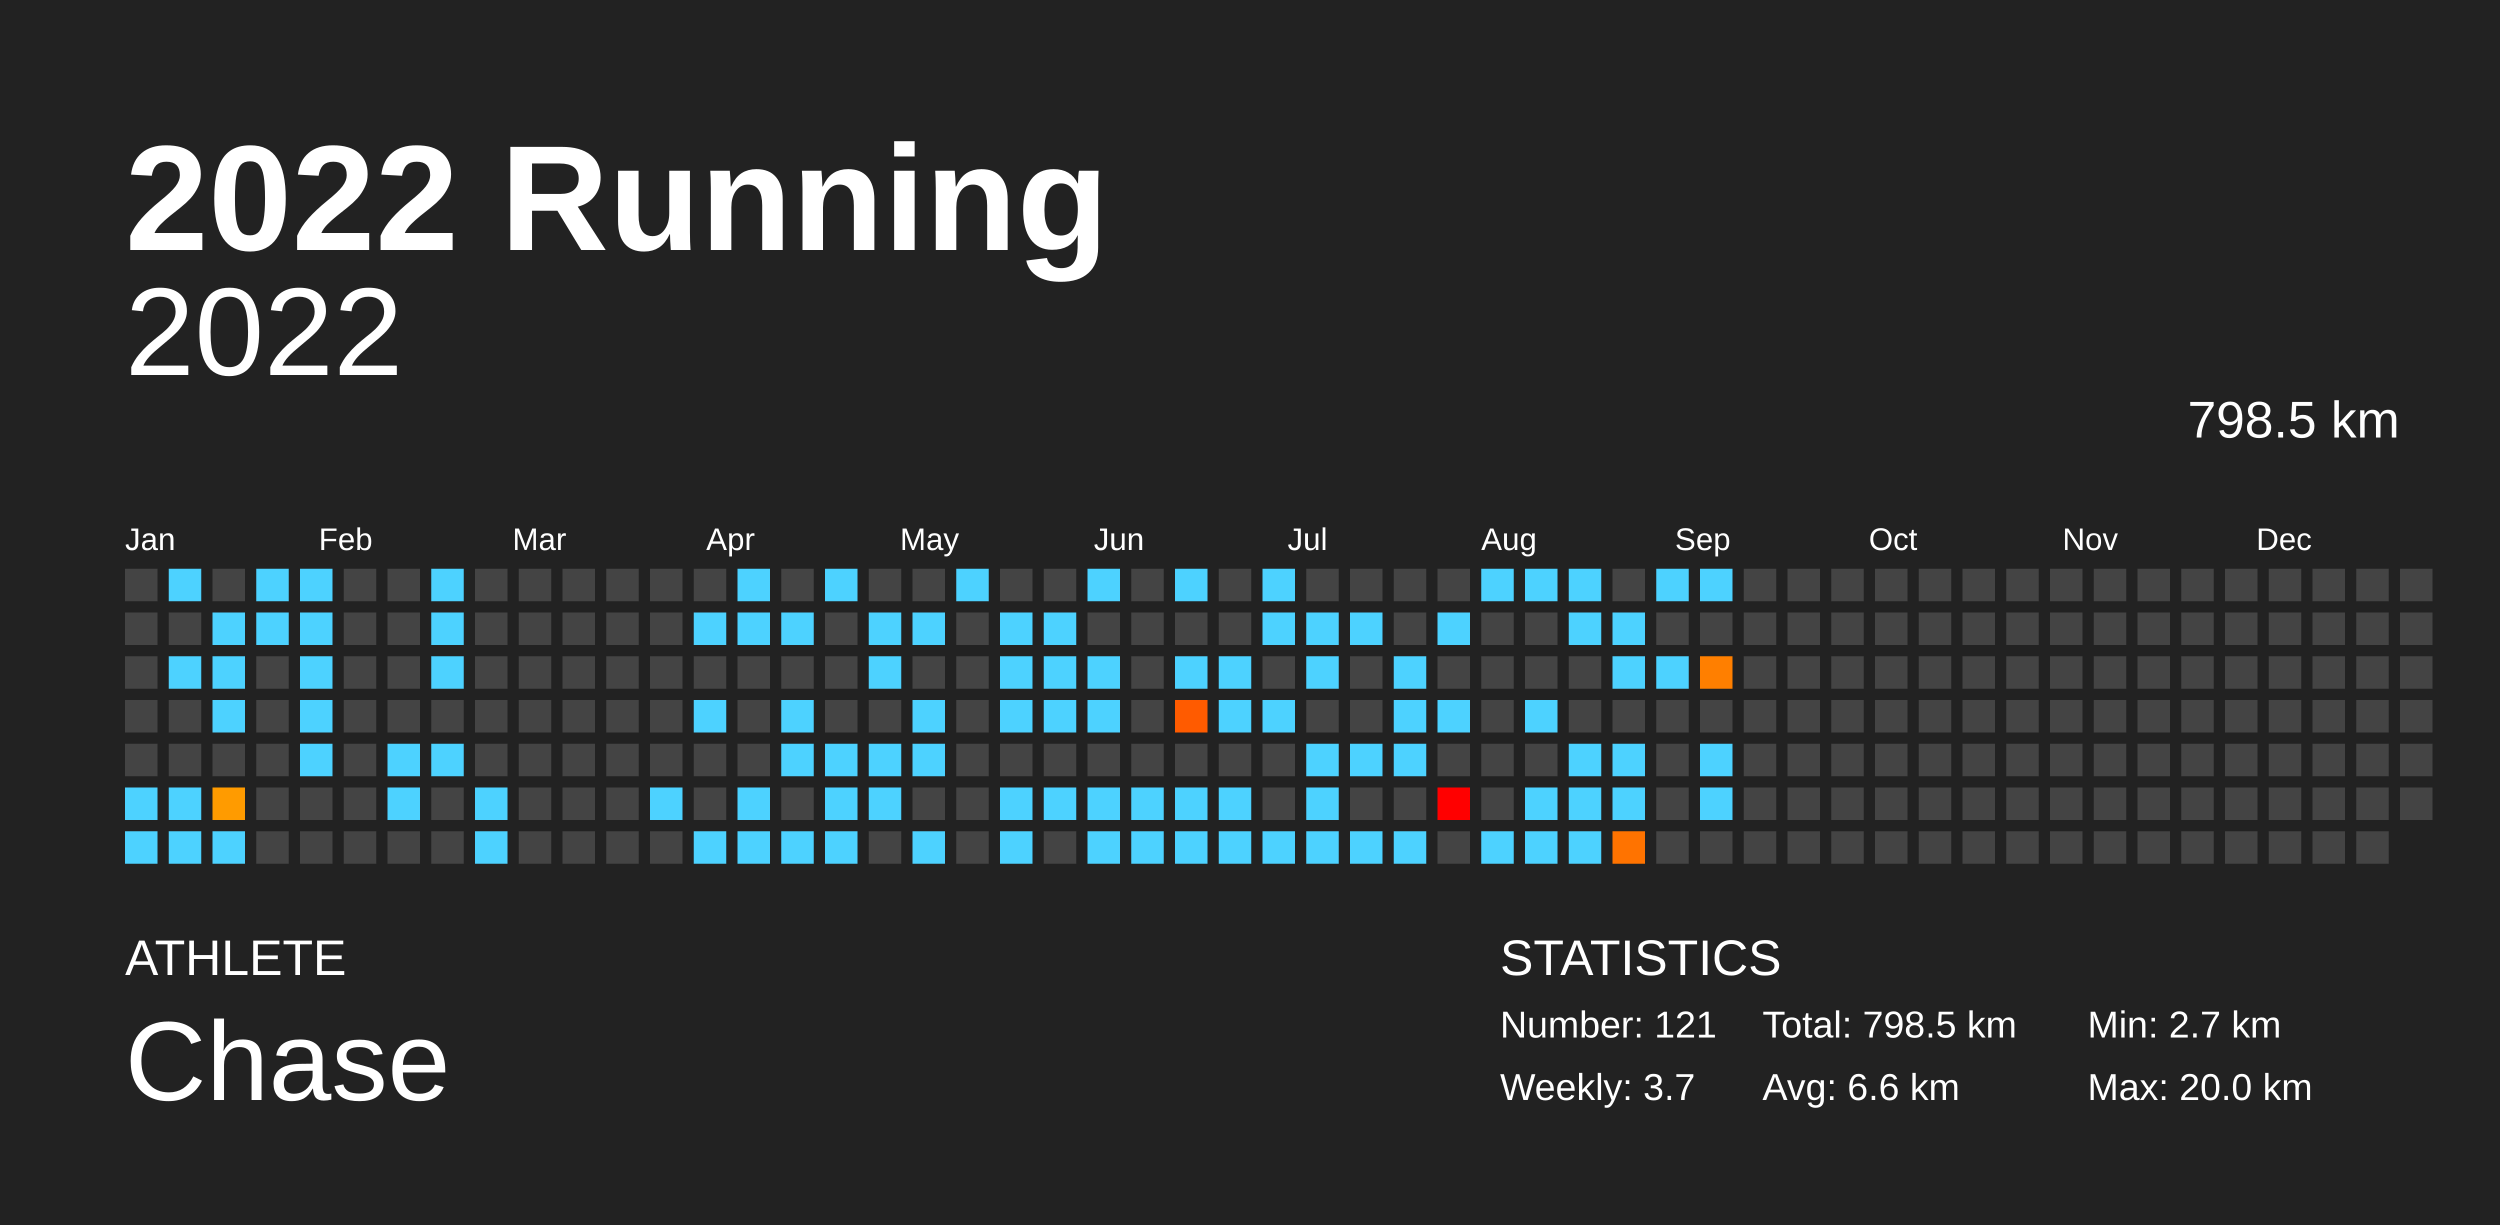
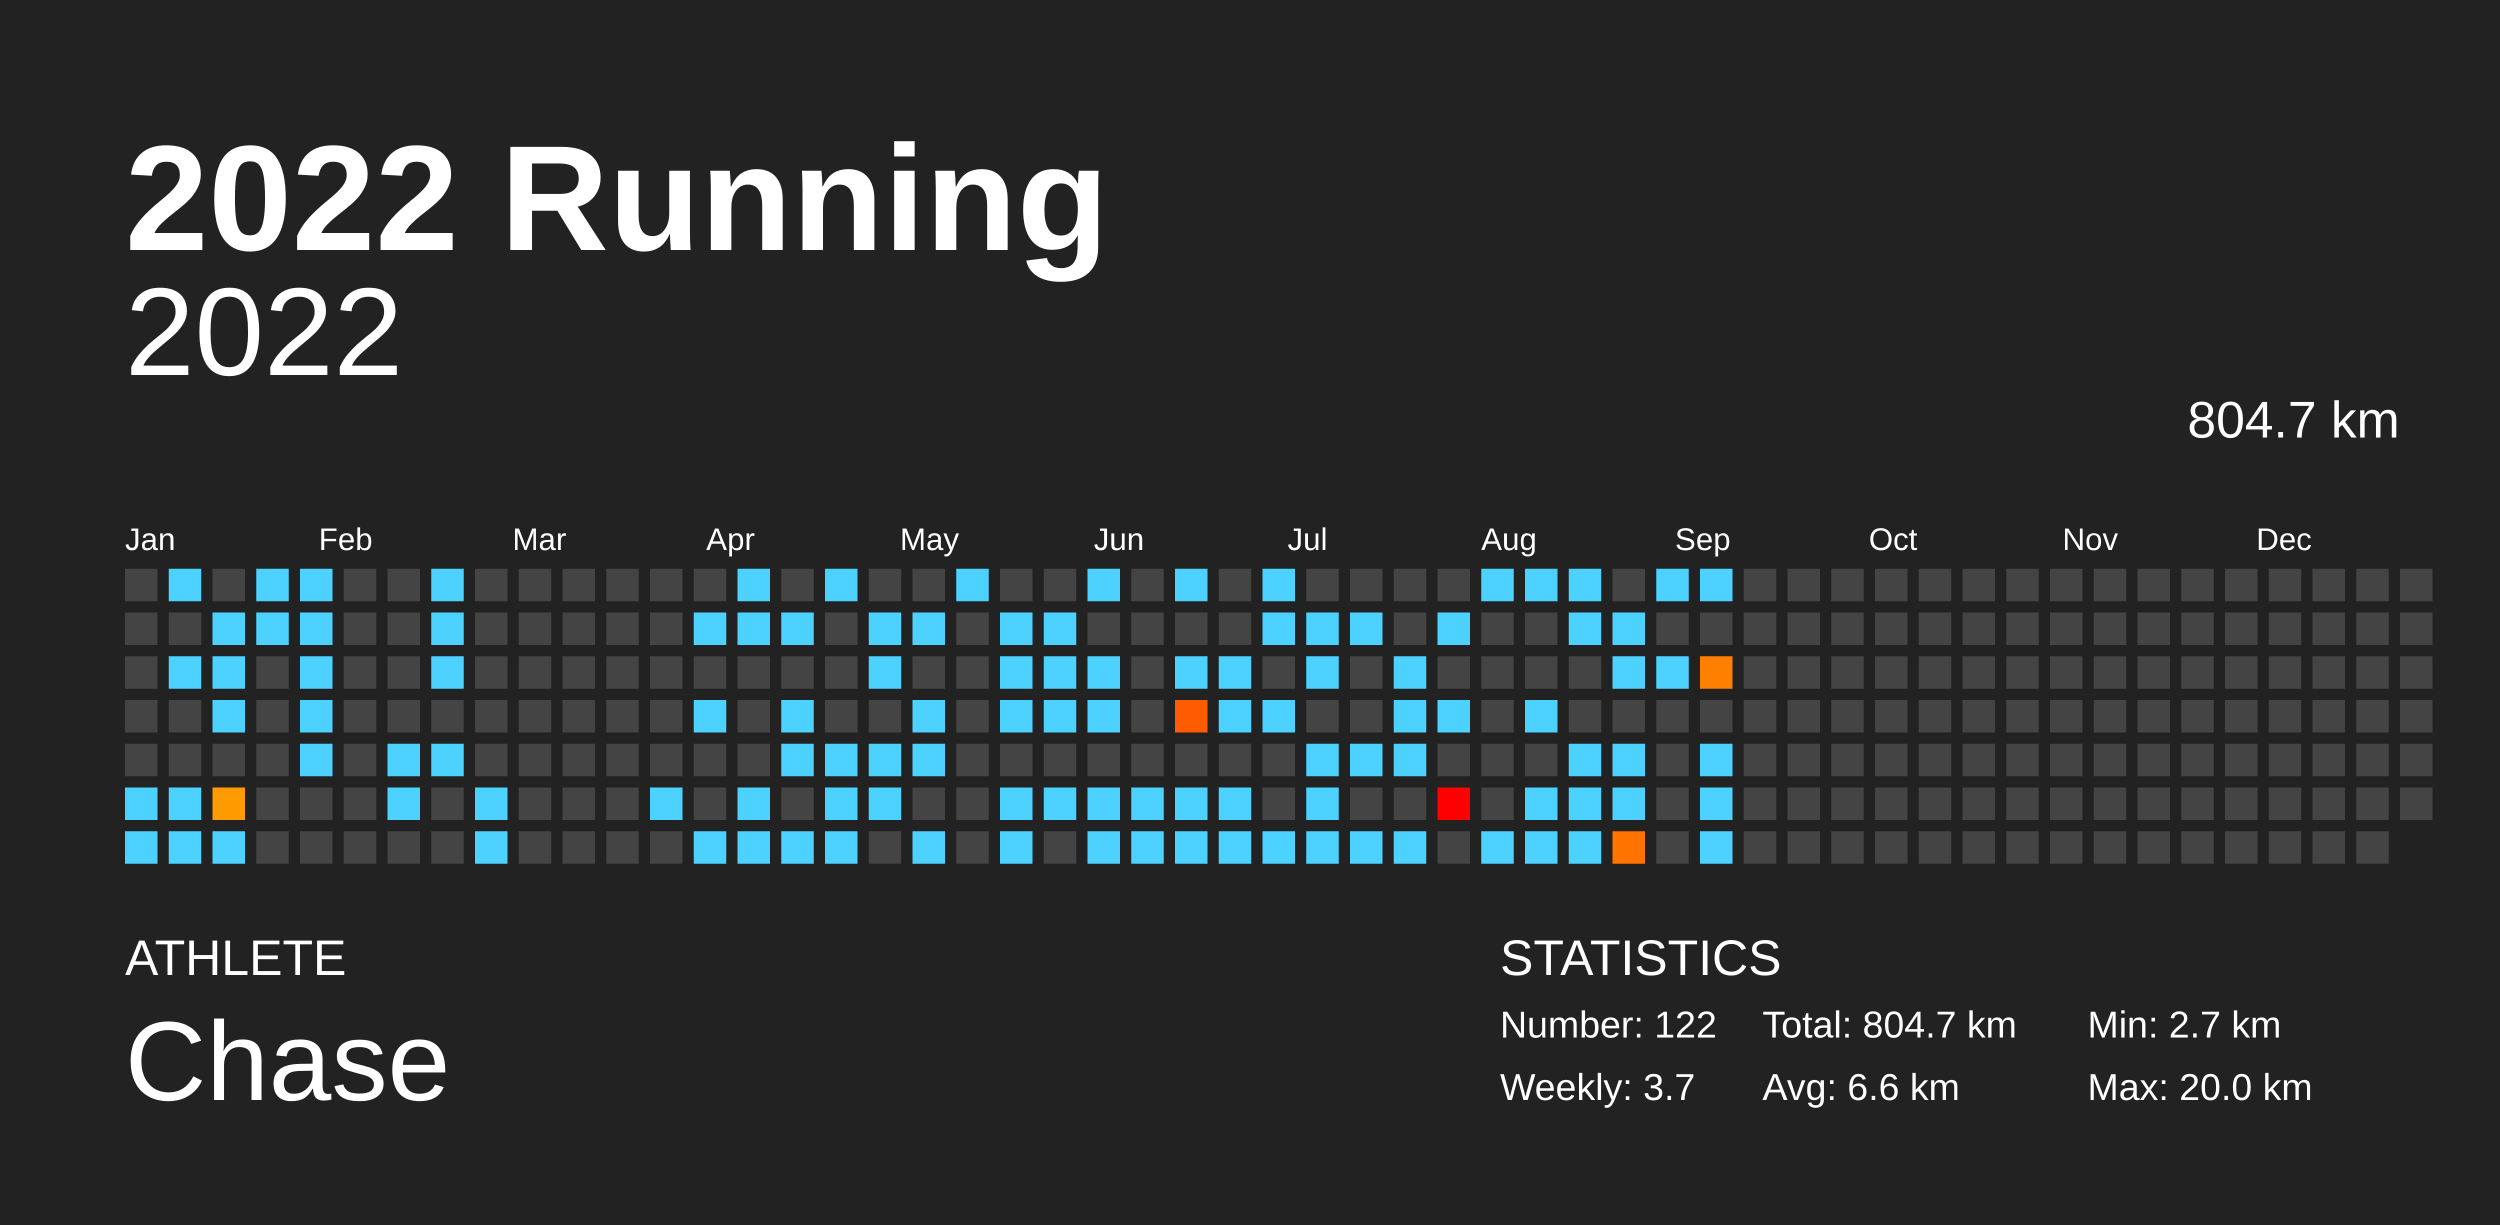
<svg xmlns="http://www.w3.org/2000/svg" baseProfile="full" height="98mm" version="1.1" viewBox="0,0,200,98" width="200mm">
  <defs />
  <rect fill="#222222" height="98" width="200" x="0" y="0" />
  <text fill="#FFFFFF" style="font-size:12px; font-family:Arial; font-weight:bold;" x="10" y="20">2022 Running</text>
  <text fill="#FFFFFF" style="font-size:4px; font-family:Arial" x="10" y="78">ATHLETE</text>
  <text fill="#FFFFFF" style="font-size:9px; font-family:Arial" x="10" y="88">Chase</text>
  <text fill="#FFFFFF" style="font-size:4px; font-family:Arial" x="120" y="78">STATISTICS</text>
-   <text fill="#FFFFFF" style="font-size:3px; font-family:Arial" x="120" y="83">Number: 121</text>
+   <text fill="#FFFFFF" style="font-size:3px; font-family:Arial" x="120" y="83">Number: 122</text>
  <text fill="#FFFFFF" style="font-size:3px; font-family:Arial" x="120" y="88">Weekly: 3.7</text>
-   <text fill="#FFFFFF" style="font-size:3px; font-family:Arial" x="141" y="83">Total: 798.5 km</text>
+   <text fill="#FFFFFF" style="font-size:3px; font-family:Arial" x="141" y="83">Total: 804.7 km</text>
  <text fill="#FFFFFF" style="font-size:3px; font-family:Arial" x="141" y="88">Avg: 6.6 km</text>
  <text fill="#FFFFFF" style="font-size:3px; font-family:Arial" x="167" y="83">Min: 2.7 km</text>
  <text fill="#FFFFFF" style="font-size:3px; font-family:Arial" x="167" y="88">Max: 20.0 km</text>
  <text alignment-baseline="hanging" fill="#FFFFFF" style="font-size:10.0px; font-family:Arial;" x="10" y="30">2022</text>
-   <text alignment-baseline="hanging" fill="#FFFFFF" style="font-size:4.125px; font-family:Arial;" x="175" y="35">798.5 km</text>
+   <text alignment-baseline="hanging" fill="#FFFFFF" style="font-size:4.125px; font-family:Arial;" x="175" y="35">804.7 km</text>
  <text fill="#FFFFFF" style="font-size:2.5px; font-family:Arial" x="10.0" y="44">Jan</text>
  <text fill="#FFFFFF" style="font-size:2.5px; font-family:Arial" x="25.5" y="44">Feb</text>
  <text fill="#FFFFFF" style="font-size:2.5px; font-family:Arial" x="41.0" y="44">Mar</text>
  <text fill="#FFFFFF" style="font-size:2.5px; font-family:Arial" x="56.5" y="44">Apr</text>
  <text fill="#FFFFFF" style="font-size:2.5px; font-family:Arial" x="72.0" y="44">May</text>
  <text fill="#FFFFFF" style="font-size:2.5px; font-family:Arial" x="87.5" y="44">Jun</text>
  <text fill="#FFFFFF" style="font-size:2.5px; font-family:Arial" x="103.0" y="44">Jul</text>
  <text fill="#FFFFFF" style="font-size:2.5px; font-family:Arial" x="118.5" y="44">Aug</text>
  <text fill="#FFFFFF" style="font-size:2.5px; font-family:Arial" x="134.0" y="44">Sep</text>
  <text fill="#FFFFFF" style="font-size:2.5px; font-family:Arial" x="149.5" y="44">Oct</text>
  <text fill="#FFFFFF" style="font-size:2.5px; font-family:Arial" x="165.0" y="44">Nov</text>
  <text fill="#FFFFFF" style="font-size:2.5px; font-family:Arial" x="180.5" y="44">Dec</text>
  <rect fill="#444444" height="2.6" width="2.6" x="10.0" y="45.5" />
  <rect fill="#444444" height="2.6" width="2.6" x="10.0" y="49.0" />
  <rect fill="#444444" height="2.6" width="2.6" x="10.0" y="52.5" />
  <rect fill="#444444" height="2.6" width="2.6" x="10.0" y="56.0" />
  <rect fill="#444444" height="2.6" width="2.6" x="10.0" y="59.5" />
  <rect fill="#4dd2ff" height="2.6" width="2.6" x="10.0" y="63.0" />
  <rect fill="#4dd2ff" height="2.6" width="2.6" x="10.0" y="66.5" />
  <rect fill="#4dd2ff" height="2.6" width="2.6" x="13.5" y="45.5" />
  <rect fill="#444444" height="2.6" width="2.6" x="13.5" y="49.0" />
  <rect fill="#4dd2ff" height="2.6" width="2.6" x="13.5" y="52.5" />
  <rect fill="#444444" height="2.6" width="2.6" x="13.5" y="56.0" />
  <rect fill="#444444" height="2.6" width="2.6" x="13.5" y="59.5" />
  <rect fill="#4dd2ff" height="2.6" width="2.6" x="13.5" y="63.0" />
  <rect fill="#4dd2ff" height="2.6" width="2.6" x="13.5" y="66.5" />
  <rect fill="#444444" height="2.6" width="2.6" x="17.0" y="45.5" />
  <rect fill="#4dd2ff" height="2.6" width="2.6" x="17.0" y="49.0" />
  <rect fill="#4dd2ff" height="2.6" width="2.6" x="17.0" y="52.5" />
  <rect fill="#4dd2ff" height="2.6" width="2.6" x="17.0" y="56.0" />
  <rect fill="#444444" height="2.6" width="2.6" x="17.0" y="59.5" />
  <rect fill="#ff9b00" height="2.6" width="2.6" x="17.0" y="63.0" />
  <rect fill="#4dd2ff" height="2.6" width="2.6" x="17.0" y="66.5" />
  <rect fill="#4dd2ff" height="2.6" width="2.6" x="20.5" y="45.5" />
  <rect fill="#4dd2ff" height="2.6" width="2.6" x="20.5" y="49.0" />
  <rect fill="#444444" height="2.6" width="2.6" x="20.5" y="52.5" />
  <rect fill="#444444" height="2.6" width="2.6" x="20.5" y="56.0" />
  <rect fill="#444444" height="2.6" width="2.6" x="20.5" y="59.5" />
  <rect fill="#444444" height="2.6" width="2.6" x="20.5" y="63.0" />
  <rect fill="#444444" height="2.6" width="2.6" x="20.5" y="66.5" />
  <rect fill="#4dd2ff" height="2.6" width="2.6" x="24.0" y="45.5" />
  <rect fill="#4dd2ff" height="2.6" width="2.6" x="24.0" y="49.0" />
  <rect fill="#4dd2ff" height="2.6" width="2.6" x="24.0" y="52.5" />
  <rect fill="#4dd2ff" height="2.6" width="2.6" x="24.0" y="56.0" />
  <rect fill="#4dd2ff" height="2.6" width="2.6" x="24.0" y="59.5" />
  <rect fill="#444444" height="2.6" width="2.6" x="24.0" y="63.0" />
  <rect fill="#444444" height="2.6" width="2.6" x="24.0" y="66.5" />
  <rect fill="#444444" height="2.6" width="2.6" x="27.5" y="45.5" />
  <rect fill="#444444" height="2.6" width="2.6" x="27.5" y="49.0" />
  <rect fill="#444444" height="2.6" width="2.6" x="27.5" y="52.5" />
  <rect fill="#444444" height="2.6" width="2.6" x="27.5" y="56.0" />
  <rect fill="#444444" height="2.6" width="2.6" x="27.5" y="59.5" />
  <rect fill="#444444" height="2.6" width="2.6" x="27.5" y="63.0" />
  <rect fill="#444444" height="2.6" width="2.6" x="27.5" y="66.5" />
  <rect fill="#444444" height="2.6" width="2.6" x="31.0" y="45.5" />
  <rect fill="#444444" height="2.6" width="2.6" x="31.0" y="49.0" />
  <rect fill="#444444" height="2.6" width="2.6" x="31.0" y="52.5" />
  <rect fill="#444444" height="2.6" width="2.6" x="31.0" y="56.0" />
  <rect fill="#4dd2ff" height="2.6" width="2.6" x="31.0" y="59.5" />
  <rect fill="#4dd2ff" height="2.6" width="2.6" x="31.0" y="63.0" />
  <rect fill="#444444" height="2.6" width="2.6" x="31.0" y="66.5" />
  <rect fill="#4dd2ff" height="2.6" width="2.6" x="34.5" y="45.5" />
  <rect fill="#4dd2ff" height="2.6" width="2.6" x="34.5" y="49.0" />
  <rect fill="#4dd2ff" height="2.6" width="2.6" x="34.5" y="52.5" />
  <rect fill="#444444" height="2.6" width="2.6" x="34.5" y="56.0" />
  <rect fill="#4dd2ff" height="2.6" width="2.6" x="34.5" y="59.5" />
  <rect fill="#444444" height="2.6" width="2.6" x="34.5" y="63.0" />
  <rect fill="#444444" height="2.6" width="2.6" x="34.5" y="66.5" />
  <rect fill="#444444" height="2.6" width="2.6" x="38.0" y="45.5" />
  <rect fill="#444444" height="2.6" width="2.6" x="38.0" y="49.0" />
  <rect fill="#444444" height="2.6" width="2.6" x="38.0" y="52.5" />
  <rect fill="#444444" height="2.6" width="2.6" x="38.0" y="56.0" />
  <rect fill="#444444" height="2.6" width="2.6" x="38.0" y="59.5" />
  <rect fill="#4dd2ff" height="2.6" width="2.6" x="38.0" y="63.0" />
  <rect fill="#4dd2ff" height="2.6" width="2.6" x="38.0" y="66.5" />
  <rect fill="#444444" height="2.6" width="2.6" x="41.5" y="45.5" />
  <rect fill="#444444" height="2.6" width="2.6" x="41.5" y="49.0" />
  <rect fill="#444444" height="2.6" width="2.6" x="41.5" y="52.5" />
  <rect fill="#444444" height="2.6" width="2.6" x="41.5" y="56.0" />
  <rect fill="#444444" height="2.6" width="2.6" x="41.5" y="59.5" />
  <rect fill="#444444" height="2.6" width="2.6" x="41.5" y="63.0" />
  <rect fill="#444444" height="2.6" width="2.6" x="41.5" y="66.5" />
  <rect fill="#444444" height="2.6" width="2.6" x="45.0" y="45.5" />
  <rect fill="#444444" height="2.6" width="2.6" x="45.0" y="49.0" />
  <rect fill="#444444" height="2.6" width="2.6" x="45.0" y="52.5" />
  <rect fill="#444444" height="2.6" width="2.6" x="45.0" y="56.0" />
  <rect fill="#444444" height="2.6" width="2.6" x="45.0" y="59.5" />
  <rect fill="#444444" height="2.6" width="2.6" x="45.0" y="63.0" />
  <rect fill="#444444" height="2.6" width="2.6" x="45.0" y="66.5" />
  <rect fill="#444444" height="2.6" width="2.6" x="48.5" y="45.5" />
  <rect fill="#444444" height="2.6" width="2.6" x="48.5" y="49.0" />
  <rect fill="#444444" height="2.6" width="2.6" x="48.5" y="52.5" />
  <rect fill="#444444" height="2.6" width="2.6" x="48.5" y="56.0" />
  <rect fill="#444444" height="2.6" width="2.6" x="48.5" y="59.5" />
  <rect fill="#444444" height="2.6" width="2.6" x="48.5" y="63.0" />
  <rect fill="#444444" height="2.6" width="2.6" x="48.5" y="66.5" />
  <rect fill="#444444" height="2.6" width="2.6" x="52.0" y="45.5" />
  <rect fill="#444444" height="2.6" width="2.6" x="52.0" y="49.0" />
  <rect fill="#444444" height="2.6" width="2.6" x="52.0" y="52.5" />
  <rect fill="#444444" height="2.6" width="2.6" x="52.0" y="56.0" />
  <rect fill="#444444" height="2.6" width="2.6" x="52.0" y="59.5" />
  <rect fill="#4dd2ff" height="2.6" width="2.6" x="52.0" y="63.0" />
  <rect fill="#444444" height="2.6" width="2.6" x="52.0" y="66.5" />
  <rect fill="#444444" height="2.6" width="2.6" x="55.5" y="45.5" />
  <rect fill="#4dd2ff" height="2.6" width="2.6" x="55.5" y="49.0" />
  <rect fill="#444444" height="2.6" width="2.6" x="55.5" y="52.5" />
  <rect fill="#4dd2ff" height="2.6" width="2.6" x="55.5" y="56.0" />
  <rect fill="#444444" height="2.6" width="2.6" x="55.5" y="59.5" />
  <rect fill="#444444" height="2.6" width="2.6" x="55.5" y="63.0" />
  <rect fill="#4dd2ff" height="2.6" width="2.6" x="55.5" y="66.5" />
  <rect fill="#4dd2ff" height="2.6" width="2.6" x="59.0" y="45.5" />
  <rect fill="#4dd2ff" height="2.6" width="2.6" x="59.0" y="49.0" />
  <rect fill="#444444" height="2.6" width="2.6" x="59.0" y="52.5" />
  <rect fill="#444444" height="2.6" width="2.6" x="59.0" y="56.0" />
  <rect fill="#444444" height="2.6" width="2.6" x="59.0" y="59.5" />
  <rect fill="#4dd2ff" height="2.6" width="2.6" x="59.0" y="63.0" />
  <rect fill="#4dd2ff" height="2.6" width="2.6" x="59.0" y="66.5" />
  <rect fill="#444444" height="2.6" width="2.6" x="62.5" y="45.5" />
  <rect fill="#4dd2ff" height="2.6" width="2.6" x="62.5" y="49.0" />
  <rect fill="#444444" height="2.6" width="2.6" x="62.5" y="52.5" />
  <rect fill="#4dd2ff" height="2.6" width="2.6" x="62.5" y="56.0" />
  <rect fill="#4dd2ff" height="2.6" width="2.6" x="62.5" y="59.5" />
  <rect fill="#444444" height="2.6" width="2.6" x="62.5" y="63.0" />
  <rect fill="#4dd2ff" height="2.6" width="2.6" x="62.5" y="66.5" />
  <rect fill="#4dd2ff" height="2.6" width="2.6" x="66.0" y="45.5" />
  <rect fill="#444444" height="2.6" width="2.6" x="66.0" y="49.0" />
  <rect fill="#444444" height="2.6" width="2.6" x="66.0" y="52.5" />
  <rect fill="#444444" height="2.6" width="2.6" x="66.0" y="56.0" />
  <rect fill="#4dd2ff" height="2.6" width="2.6" x="66.0" y="59.5" />
  <rect fill="#4dd2ff" height="2.6" width="2.6" x="66.0" y="63.0" />
  <rect fill="#4dd2ff" height="2.6" width="2.6" x="66.0" y="66.5" />
  <rect fill="#444444" height="2.6" width="2.6" x="69.5" y="45.5" />
  <rect fill="#4dd2ff" height="2.6" width="2.6" x="69.5" y="49.0" />
  <rect fill="#4dd2ff" height="2.6" width="2.6" x="69.5" y="52.5" />
  <rect fill="#444444" height="2.6" width="2.6" x="69.5" y="56.0" />
  <rect fill="#4dd2ff" height="2.6" width="2.6" x="69.5" y="59.5" />
  <rect fill="#4dd2ff" height="2.6" width="2.6" x="69.5" y="63.0" />
  <rect fill="#444444" height="2.6" width="2.6" x="69.5" y="66.5" />
  <rect fill="#444444" height="2.6" width="2.6" x="73.0" y="45.5" />
  <rect fill="#4dd2ff" height="2.6" width="2.6" x="73.0" y="49.0" />
  <rect fill="#444444" height="2.6" width="2.6" x="73.0" y="52.5" />
  <rect fill="#4dd2ff" height="2.6" width="2.6" x="73.0" y="56.0" />
  <rect fill="#4dd2ff" height="2.6" width="2.6" x="73.0" y="59.5" />
  <rect fill="#444444" height="2.6" width="2.6" x="73.0" y="63.0" />
  <rect fill="#4dd2ff" height="2.6" width="2.6" x="73.0" y="66.5" />
  <rect fill="#4dd2ff" height="2.6" width="2.6" x="76.5" y="45.5" />
  <rect fill="#444444" height="2.6" width="2.6" x="76.5" y="49.0" />
  <rect fill="#444444" height="2.6" width="2.6" x="76.5" y="52.5" />
  <rect fill="#444444" height="2.6" width="2.6" x="76.5" y="56.0" />
  <rect fill="#444444" height="2.6" width="2.6" x="76.5" y="59.5" />
  <rect fill="#444444" height="2.6" width="2.6" x="76.5" y="63.0" />
  <rect fill="#444444" height="2.6" width="2.6" x="76.5" y="66.5" />
  <rect fill="#444444" height="2.6" width="2.6" x="80.0" y="45.5" />
  <rect fill="#4dd2ff" height="2.6" width="2.6" x="80.0" y="49.0" />
  <rect fill="#4dd2ff" height="2.6" width="2.6" x="80.0" y="52.5" />
  <rect fill="#4dd2ff" height="2.6" width="2.6" x="80.0" y="56.0" />
  <rect fill="#444444" height="2.6" width="2.6" x="80.0" y="59.5" />
  <rect fill="#4dd2ff" height="2.6" width="2.6" x="80.0" y="63.0" />
  <rect fill="#4dd2ff" height="2.6" width="2.6" x="80.0" y="66.5" />
  <rect fill="#444444" height="2.6" width="2.6" x="83.5" y="45.5" />
  <rect fill="#4dd2ff" height="2.6" width="2.6" x="83.5" y="49.0" />
  <rect fill="#4dd2ff" height="2.6" width="2.6" x="83.5" y="52.5" />
  <rect fill="#4dd2ff" height="2.6" width="2.6" x="83.5" y="56.0" />
  <rect fill="#444444" height="2.6" width="2.6" x="83.5" y="59.5" />
  <rect fill="#4dd2ff" height="2.6" width="2.6" x="83.5" y="63.0" />
  <rect fill="#444444" height="2.6" width="2.6" x="83.5" y="66.5" />
  <rect fill="#4dd2ff" height="2.6" width="2.6" x="87.0" y="45.5" />
  <rect fill="#444444" height="2.6" width="2.6" x="87.0" y="49.0" />
  <rect fill="#4dd2ff" height="2.6" width="2.6" x="87.0" y="52.5" />
  <rect fill="#4dd2ff" height="2.6" width="2.6" x="87.0" y="56.0" />
  <rect fill="#444444" height="2.6" width="2.6" x="87.0" y="59.5" />
  <rect fill="#4dd2ff" height="2.6" width="2.6" x="87.0" y="63.0" />
  <rect fill="#4dd2ff" height="2.6" width="2.6" x="87.0" y="66.5" />
  <rect fill="#444444" height="2.6" width="2.6" x="90.5" y="45.5" />
  <rect fill="#444444" height="2.6" width="2.6" x="90.5" y="49.0" />
  <rect fill="#444444" height="2.6" width="2.6" x="90.5" y="52.5" />
  <rect fill="#444444" height="2.6" width="2.6" x="90.5" y="56.0" />
  <rect fill="#444444" height="2.6" width="2.6" x="90.5" y="59.5" />
  <rect fill="#4dd2ff" height="2.6" width="2.6" x="90.5" y="63.0" />
  <rect fill="#4dd2ff" height="2.6" width="2.6" x="90.5" y="66.5" />
  <rect fill="#4dd2ff" height="2.6" width="2.6" x="94.0" y="45.5" />
  <rect fill="#444444" height="2.6" width="2.6" x="94.0" y="49.0" />
  <rect fill="#4dd2ff" height="2.6" width="2.6" x="94.0" y="52.5" />
  <rect fill="#ff5b00" height="2.6" width="2.6" x="94.0" y="56.0" />
  <rect fill="#444444" height="2.6" width="2.6" x="94.0" y="59.5" />
  <rect fill="#4dd2ff" height="2.6" width="2.6" x="94.0" y="63.0" />
  <rect fill="#4dd2ff" height="2.6" width="2.6" x="94.0" y="66.5" />
  <rect fill="#444444" height="2.6" width="2.6" x="97.5" y="45.5" />
  <rect fill="#444444" height="2.6" width="2.6" x="97.5" y="49.0" />
  <rect fill="#4dd2ff" height="2.6" width="2.6" x="97.5" y="52.5" />
  <rect fill="#4dd2ff" height="2.6" width="2.6" x="97.5" y="56.0" />
  <rect fill="#444444" height="2.6" width="2.6" x="97.5" y="59.5" />
  <rect fill="#4dd2ff" height="2.6" width="2.6" x="97.5" y="63.0" />
  <rect fill="#4dd2ff" height="2.6" width="2.6" x="97.5" y="66.5" />
  <rect fill="#4dd2ff" height="2.6" width="2.6" x="101.0" y="45.5" />
  <rect fill="#4dd2ff" height="2.6" width="2.6" x="101.0" y="49.0" />
  <rect fill="#444444" height="2.6" width="2.6" x="101.0" y="52.5" />
  <rect fill="#4dd2ff" height="2.6" width="2.6" x="101.0" y="56.0" />
  <rect fill="#444444" height="2.6" width="2.6" x="101.0" y="59.5" />
  <rect fill="#444444" height="2.6" width="2.6" x="101.0" y="63.0" />
  <rect fill="#4dd2ff" height="2.6" width="2.6" x="101.0" y="66.5" />
  <rect fill="#444444" height="2.6" width="2.6" x="104.5" y="45.5" />
  <rect fill="#4dd2ff" height="2.6" width="2.6" x="104.5" y="49.0" />
  <rect fill="#4dd2ff" height="2.6" width="2.6" x="104.5" y="52.5" />
  <rect fill="#444444" height="2.6" width="2.6" x="104.5" y="56.0" />
  <rect fill="#4dd2ff" height="2.6" width="2.6" x="104.5" y="59.5" />
  <rect fill="#4dd2ff" height="2.6" width="2.6" x="104.5" y="63.0" />
  <rect fill="#4dd2ff" height="2.6" width="2.6" x="104.5" y="66.5" />
  <rect fill="#444444" height="2.6" width="2.6" x="108.0" y="45.5" />
  <rect fill="#4dd2ff" height="2.6" width="2.6" x="108.0" y="49.0" />
  <rect fill="#444444" height="2.6" width="2.6" x="108.0" y="52.5" />
  <rect fill="#444444" height="2.6" width="2.6" x="108.0" y="56.0" />
  <rect fill="#4dd2ff" height="2.6" width="2.6" x="108.0" y="59.5" />
  <rect fill="#444444" height="2.6" width="2.6" x="108.0" y="63.0" />
  <rect fill="#4dd2ff" height="2.6" width="2.6" x="108.0" y="66.5" />
  <rect fill="#444444" height="2.6" width="2.6" x="111.5" y="45.5" />
  <rect fill="#444444" height="2.6" width="2.6" x="111.5" y="49.0" />
  <rect fill="#4dd2ff" height="2.6" width="2.6" x="111.5" y="52.5" />
  <rect fill="#4dd2ff" height="2.6" width="2.6" x="111.5" y="56.0" />
  <rect fill="#4dd2ff" height="2.6" width="2.6" x="111.5" y="59.5" />
  <rect fill="#444444" height="2.6" width="2.6" x="111.5" y="63.0" />
  <rect fill="#4dd2ff" height="2.6" width="2.6" x="111.5" y="66.5" />
  <rect fill="#444444" height="2.6" width="2.6" x="115.0" y="45.5" />
  <rect fill="#4dd2ff" height="2.6" width="2.6" x="115.0" y="49.0" />
  <rect fill="#444444" height="2.6" width="2.6" x="115.0" y="52.5" />
  <rect fill="#4dd2ff" height="2.6" width="2.6" x="115.0" y="56.0" />
  <rect fill="#444444" height="2.6" width="2.6" x="115.0" y="59.5" />
  <rect fill="red" height="2.6" width="2.6" x="115.0" y="63.0" />
  <rect fill="#444444" height="2.6" width="2.6" x="115.0" y="66.5" />
  <rect fill="#4dd2ff" height="2.6" width="2.6" x="118.5" y="45.5" />
  <rect fill="#444444" height="2.6" width="2.6" x="118.5" y="49.0" />
  <rect fill="#444444" height="2.6" width="2.6" x="118.5" y="52.5" />
  <rect fill="#444444" height="2.6" width="2.6" x="118.5" y="56.0" />
  <rect fill="#444444" height="2.6" width="2.6" x="118.5" y="59.5" />
  <rect fill="#444444" height="2.6" width="2.6" x="118.5" y="63.0" />
  <rect fill="#4dd2ff" height="2.6" width="2.6" x="118.5" y="66.5" />
  <rect fill="#4dd2ff" height="2.6" width="2.6" x="122.0" y="45.5" />
  <rect fill="#444444" height="2.6" width="2.6" x="122.0" y="49.0" />
  <rect fill="#444444" height="2.6" width="2.6" x="122.0" y="52.5" />
  <rect fill="#4dd2ff" height="2.6" width="2.6" x="122.0" y="56.0" />
  <rect fill="#444444" height="2.6" width="2.6" x="122.0" y="59.5" />
  <rect fill="#4dd2ff" height="2.6" width="2.6" x="122.0" y="63.0" />
  <rect fill="#4dd2ff" height="2.6" width="2.6" x="122.0" y="66.5" />
  <rect fill="#4dd2ff" height="2.6" width="2.6" x="125.5" y="45.5" />
  <rect fill="#4dd2ff" height="2.6" width="2.6" x="125.5" y="49.0" />
  <rect fill="#444444" height="2.6" width="2.6" x="125.5" y="52.5" />
  <rect fill="#444444" height="2.6" width="2.6" x="125.5" y="56.0" />
  <rect fill="#4dd2ff" height="2.6" width="2.6" x="125.5" y="59.5" />
  <rect fill="#4dd2ff" height="2.6" width="2.6" x="125.5" y="63.0" />
  <rect fill="#4dd2ff" height="2.6" width="2.6" x="125.5" y="66.5" />
  <rect fill="#444444" height="2.6" width="2.6" x="129.0" y="45.5" />
  <rect fill="#4dd2ff" height="2.6" width="2.6" x="129.0" y="49.0" />
  <rect fill="#4dd2ff" height="2.6" width="2.6" x="129.0" y="52.5" />
  <rect fill="#444444" height="2.6" width="2.6" x="129.0" y="56.0" />
  <rect fill="#4dd2ff" height="2.6" width="2.6" x="129.0" y="59.5" />
  <rect fill="#4dd2ff" height="2.6" width="2.6" x="129.0" y="63.0" />
  <rect fill="#ff7300" height="2.6" width="2.6" x="129.0" y="66.5" />
  <rect fill="#4dd2ff" height="2.6" width="2.6" x="132.5" y="45.5" />
  <rect fill="#444444" height="2.6" width="2.6" x="132.5" y="49.0" />
  <rect fill="#4dd2ff" height="2.6" width="2.6" x="132.5" y="52.5" />
  <rect fill="#444444" height="2.6" width="2.6" x="132.5" y="56.0" />
  <rect fill="#444444" height="2.6" width="2.6" x="132.5" y="59.5" />
  <rect fill="#444444" height="2.6" width="2.6" x="132.5" y="63.0" />
  <rect fill="#444444" height="2.6" width="2.6" x="132.5" y="66.5" />
  <rect fill="#4dd2ff" height="2.6" width="2.6" x="136.0" y="45.5" />
  <rect fill="#444444" height="2.6" width="2.6" x="136.0" y="49.0" />
  <rect fill="#ff7f00" height="2.6" width="2.6" x="136.0" y="52.5" />
  <rect fill="#444444" height="2.6" width="2.6" x="136.0" y="56.0" />
  <rect fill="#4dd2ff" height="2.6" width="2.6" x="136.0" y="59.5" />
  <rect fill="#4dd2ff" height="2.6" width="2.6" x="136.0" y="63.0" />
-   <rect fill="#444444" height="2.6" width="2.6" x="136.0" y="66.5" />
+   <rect fill="#4dd2ff" height="2.6" width="2.6" x="136.0" y="66.5" />
  <rect fill="#444444" height="2.6" width="2.6" x="139.5" y="45.5" />
  <rect fill="#444444" height="2.6" width="2.6" x="139.5" y="49.0" />
  <rect fill="#444444" height="2.6" width="2.6" x="139.5" y="52.5" />
  <rect fill="#444444" height="2.6" width="2.6" x="139.5" y="56.0" />
  <rect fill="#444444" height="2.6" width="2.6" x="139.5" y="59.5" />
  <rect fill="#444444" height="2.6" width="2.6" x="139.5" y="63.0" />
  <rect fill="#444444" height="2.6" width="2.6" x="139.5" y="66.5" />
  <rect fill="#444444" height="2.6" width="2.6" x="143.0" y="45.5" />
  <rect fill="#444444" height="2.6" width="2.6" x="143.0" y="49.0" />
  <rect fill="#444444" height="2.6" width="2.6" x="143.0" y="52.5" />
  <rect fill="#444444" height="2.6" width="2.6" x="143.0" y="56.0" />
  <rect fill="#444444" height="2.6" width="2.6" x="143.0" y="59.5" />
  <rect fill="#444444" height="2.6" width="2.6" x="143.0" y="63.0" />
  <rect fill="#444444" height="2.6" width="2.6" x="143.0" y="66.5" />
  <rect fill="#444444" height="2.6" width="2.6" x="146.5" y="45.5" />
  <rect fill="#444444" height="2.6" width="2.6" x="146.5" y="49.0" />
  <rect fill="#444444" height="2.6" width="2.6" x="146.5" y="52.5" />
  <rect fill="#444444" height="2.6" width="2.6" x="146.5" y="56.0" />
  <rect fill="#444444" height="2.6" width="2.6" x="146.5" y="59.5" />
  <rect fill="#444444" height="2.6" width="2.6" x="146.5" y="63.0" />
  <rect fill="#444444" height="2.6" width="2.6" x="146.5" y="66.5" />
  <rect fill="#444444" height="2.6" width="2.6" x="150.0" y="45.5" />
  <rect fill="#444444" height="2.6" width="2.6" x="150.0" y="49.0" />
  <rect fill="#444444" height="2.6" width="2.6" x="150.0" y="52.5" />
  <rect fill="#444444" height="2.6" width="2.6" x="150.0" y="56.0" />
  <rect fill="#444444" height="2.6" width="2.6" x="150.0" y="59.5" />
  <rect fill="#444444" height="2.6" width="2.6" x="150.0" y="63.0" />
  <rect fill="#444444" height="2.6" width="2.6" x="150.0" y="66.5" />
  <rect fill="#444444" height="2.6" width="2.6" x="153.5" y="45.5" />
  <rect fill="#444444" height="2.6" width="2.6" x="153.5" y="49.0" />
  <rect fill="#444444" height="2.6" width="2.6" x="153.5" y="52.5" />
  <rect fill="#444444" height="2.6" width="2.6" x="153.5" y="56.0" />
  <rect fill="#444444" height="2.6" width="2.6" x="153.5" y="59.5" />
  <rect fill="#444444" height="2.6" width="2.6" x="153.5" y="63.0" />
  <rect fill="#444444" height="2.6" width="2.6" x="153.5" y="66.5" />
  <rect fill="#444444" height="2.6" width="2.6" x="157.0" y="45.5" />
  <rect fill="#444444" height="2.6" width="2.6" x="157.0" y="49.0" />
  <rect fill="#444444" height="2.6" width="2.6" x="157.0" y="52.5" />
  <rect fill="#444444" height="2.6" width="2.6" x="157.0" y="56.0" />
  <rect fill="#444444" height="2.6" width="2.6" x="157.0" y="59.5" />
  <rect fill="#444444" height="2.6" width="2.6" x="157.0" y="63.0" />
  <rect fill="#444444" height="2.6" width="2.6" x="157.0" y="66.5" />
  <rect fill="#444444" height="2.6" width="2.6" x="160.5" y="45.5" />
  <rect fill="#444444" height="2.6" width="2.6" x="160.5" y="49.0" />
  <rect fill="#444444" height="2.6" width="2.6" x="160.5" y="52.5" />
  <rect fill="#444444" height="2.6" width="2.6" x="160.5" y="56.0" />
  <rect fill="#444444" height="2.6" width="2.6" x="160.5" y="59.5" />
  <rect fill="#444444" height="2.6" width="2.6" x="160.5" y="63.0" />
  <rect fill="#444444" height="2.6" width="2.6" x="160.5" y="66.5" />
  <rect fill="#444444" height="2.6" width="2.6" x="164.0" y="45.5" />
  <rect fill="#444444" height="2.6" width="2.6" x="164.0" y="49.0" />
  <rect fill="#444444" height="2.6" width="2.6" x="164.0" y="52.5" />
  <rect fill="#444444" height="2.6" width="2.6" x="164.0" y="56.0" />
  <rect fill="#444444" height="2.6" width="2.6" x="164.0" y="59.5" />
  <rect fill="#444444" height="2.6" width="2.6" x="164.0" y="63.0" />
  <rect fill="#444444" height="2.6" width="2.6" x="164.0" y="66.5" />
  <rect fill="#444444" height="2.6" width="2.6" x="167.5" y="45.5" />
  <rect fill="#444444" height="2.6" width="2.6" x="167.5" y="49.0" />
  <rect fill="#444444" height="2.6" width="2.6" x="167.5" y="52.5" />
  <rect fill="#444444" height="2.6" width="2.6" x="167.5" y="56.0" />
  <rect fill="#444444" height="2.6" width="2.6" x="167.5" y="59.5" />
  <rect fill="#444444" height="2.6" width="2.6" x="167.5" y="63.0" />
  <rect fill="#444444" height="2.6" width="2.6" x="167.5" y="66.5" />
  <rect fill="#444444" height="2.6" width="2.6" x="171.0" y="45.5" />
  <rect fill="#444444" height="2.6" width="2.6" x="171.0" y="49.0" />
  <rect fill="#444444" height="2.6" width="2.6" x="171.0" y="52.5" />
  <rect fill="#444444" height="2.6" width="2.6" x="171.0" y="56.0" />
  <rect fill="#444444" height="2.6" width="2.6" x="171.0" y="59.5" />
  <rect fill="#444444" height="2.6" width="2.6" x="171.0" y="63.0" />
  <rect fill="#444444" height="2.6" width="2.6" x="171.0" y="66.5" />
  <rect fill="#444444" height="2.6" width="2.6" x="174.5" y="45.5" />
  <rect fill="#444444" height="2.6" width="2.6" x="174.5" y="49.0" />
  <rect fill="#444444" height="2.6" width="2.6" x="174.5" y="52.5" />
  <rect fill="#444444" height="2.6" width="2.6" x="174.5" y="56.0" />
  <rect fill="#444444" height="2.6" width="2.6" x="174.5" y="59.5" />
  <rect fill="#444444" height="2.6" width="2.6" x="174.5" y="63.0" />
  <rect fill="#444444" height="2.6" width="2.6" x="174.5" y="66.5" />
  <rect fill="#444444" height="2.6" width="2.6" x="178.0" y="45.5" />
  <rect fill="#444444" height="2.6" width="2.6" x="178.0" y="49.0" />
  <rect fill="#444444" height="2.6" width="2.6" x="178.0" y="52.5" />
  <rect fill="#444444" height="2.6" width="2.6" x="178.0" y="56.0" />
  <rect fill="#444444" height="2.6" width="2.6" x="178.0" y="59.5" />
  <rect fill="#444444" height="2.6" width="2.6" x="178.0" y="63.0" />
  <rect fill="#444444" height="2.6" width="2.6" x="178.0" y="66.5" />
  <rect fill="#444444" height="2.6" width="2.6" x="181.5" y="45.5" />
  <rect fill="#444444" height="2.6" width="2.6" x="181.5" y="49.0" />
  <rect fill="#444444" height="2.6" width="2.6" x="181.5" y="52.5" />
  <rect fill="#444444" height="2.6" width="2.6" x="181.5" y="56.0" />
  <rect fill="#444444" height="2.6" width="2.6" x="181.5" y="59.5" />
  <rect fill="#444444" height="2.6" width="2.6" x="181.5" y="63.0" />
  <rect fill="#444444" height="2.6" width="2.6" x="181.5" y="66.5" />
  <rect fill="#444444" height="2.6" width="2.6" x="185.0" y="45.5" />
  <rect fill="#444444" height="2.6" width="2.6" x="185.0" y="49.0" />
  <rect fill="#444444" height="2.6" width="2.6" x="185.0" y="52.5" />
  <rect fill="#444444" height="2.6" width="2.6" x="185.0" y="56.0" />
  <rect fill="#444444" height="2.6" width="2.6" x="185.0" y="59.5" />
  <rect fill="#444444" height="2.6" width="2.6" x="185.0" y="63.0" />
  <rect fill="#444444" height="2.6" width="2.6" x="185.0" y="66.5" />
  <rect fill="#444444" height="2.6" width="2.6" x="188.5" y="45.5" />
  <rect fill="#444444" height="2.6" width="2.6" x="188.5" y="49.0" />
  <rect fill="#444444" height="2.6" width="2.6" x="188.5" y="52.5" />
  <rect fill="#444444" height="2.6" width="2.6" x="188.5" y="56.0" />
  <rect fill="#444444" height="2.6" width="2.6" x="188.5" y="59.5" />
  <rect fill="#444444" height="2.6" width="2.6" x="188.5" y="63.0" />
  <rect fill="#444444" height="2.6" width="2.6" x="188.5" y="66.5" />
  <rect fill="#444444" height="2.6" width="2.6" x="192.0" y="45.5" />
  <rect fill="#444444" height="2.6" width="2.6" x="192.0" y="49.0" />
  <rect fill="#444444" height="2.6" width="2.6" x="192.0" y="52.5" />
  <rect fill="#444444" height="2.6" width="2.6" x="192.0" y="56.0" />
  <rect fill="#444444" height="2.6" width="2.6" x="192.0" y="59.5" />
  <rect fill="#444444" height="2.6" width="2.6" x="192.0" y="63.0" />
</svg>
